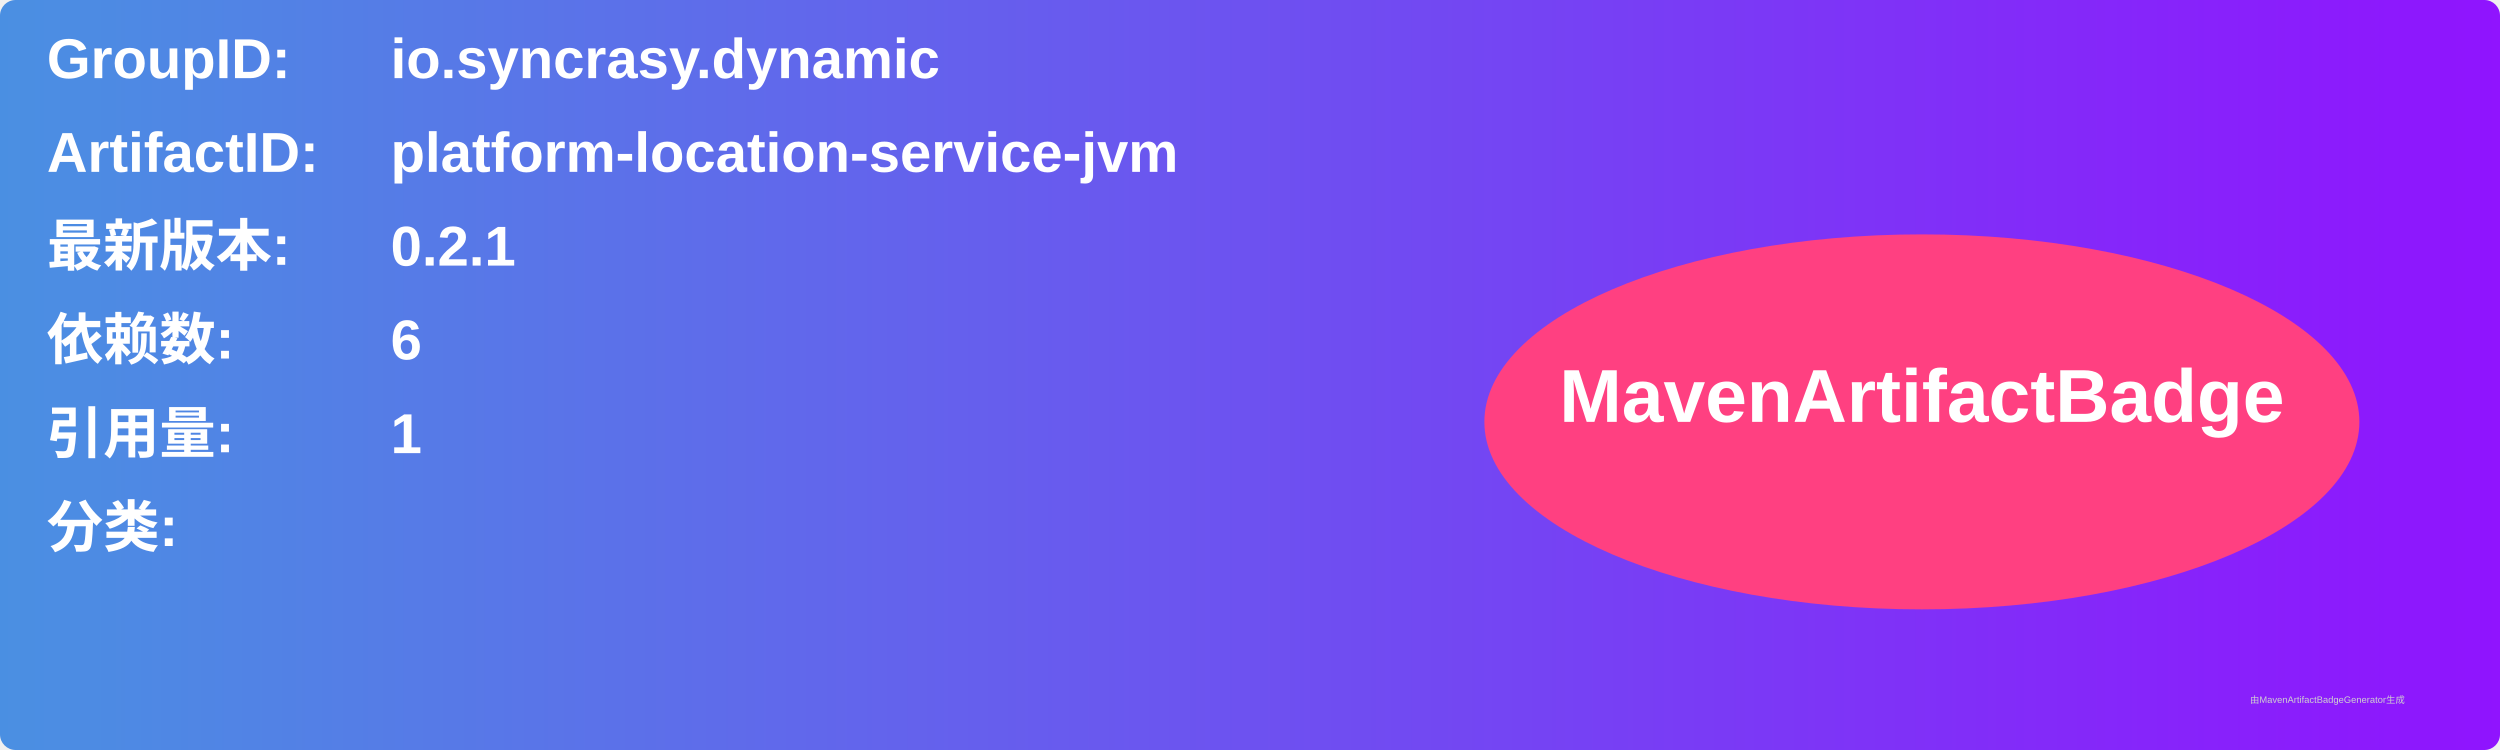
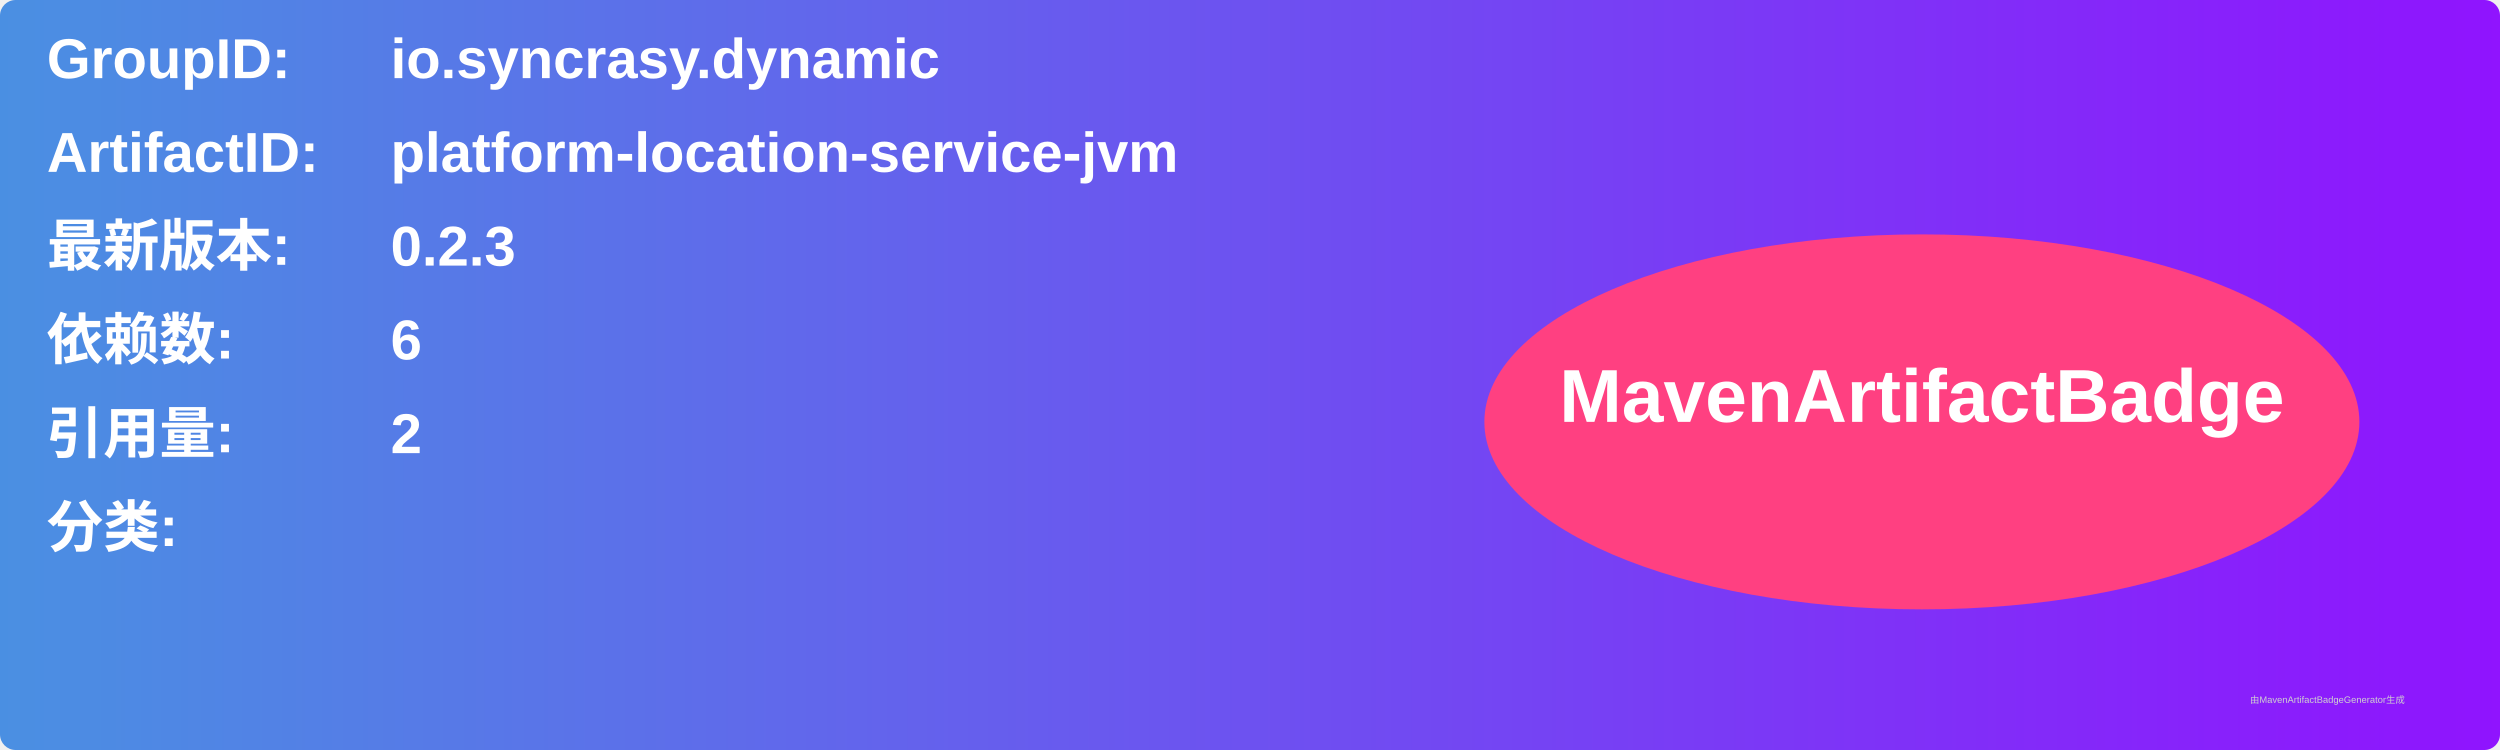
<svg xmlns="http://www.w3.org/2000/svg" width="800" height="240" viewBox="0 0 800 240">
  <linearGradient id="grad" x1="0%" y1="0%" x2="100%" y2="0%">
    <stop offset="0%" stop-color="#4a90e2" />
    <stop offset="100%" stop-color="#9013fe" />
  </linearGradient>
  <rect width="100%" height="100%" rx="5" ry="5" fill="url(#grad)" />
  <g transform="translate(15, 15)">
    <text x="0" y="10" font-family="Arial" font-size="18" fill="white" font-weight="bold" width="260">GroupID:</text>
    <text x="110" y="10" font-family="Arial" font-size="18" fill="white" font-weight="bold" width="460">io.syncrasy.dynamic</text>
    <text x="0" y="40" font-family="Arial" font-size="18" fill="white" font-weight="bold" width="260">ArtifactID:</text>
    <text x="110" y="40" font-family="Arial" font-size="18" fill="white" font-weight="bold" width="460">platform-location-service-jvm</text>
    <text x="0" y="70" font-family="Arial" font-size="18" fill="white" font-weight="bold">最新版本:</text>
    <text x="110" y="70" font-family="Arial" font-size="18" fill="white" font-weight="bold">
-       <tspan font-weight="bold">0.2.1</tspan>
+       <tspan font-weight="bold">0.2.3</tspan>
    </text>
    <text x="0" y="100" font-family="Arial" font-size="18" fill="white" font-weight="bold">依赖数: </text>
    <text x="110" y="100" font-family="Arial" font-size="18" fill="white">
      <tspan font-weight="bold">6</tspan>
    </text>
    <text x="0" y="130" font-family="Arial" font-size="18" fill="white" font-weight="bold">引用量: </text>
    <text x="110" y="130" font-family="Arial" font-size="18" fill="white">
-       <tspan font-weight="bold">1</tspan>
+       <tspan font-weight="bold">2</tspan>
    </text>
    <text x="0" y="160" font-family="Arial" font-size="18" fill="white" font-weight="bold">分类:</text>
    <text x="10" y="190" font-family="Arial" font-size="10" fill="white">
      <tspan font-weight="bold" />
    </text>
    <ellipse cx="600" cy="120" rx="140" ry="60" fill="#ff4081" />
    <text x="600" y="120" text-anchor="middle" font-family="Arial" font-size="24" fill="white" font-weight="bold">MavenArtifactBadge</text>
  </g>
  <text x="720" y="225" font-family="Arial" font-size="3" fill="#d0d0d0">由MavenArtifactBadgeGenerator生成</text>
</svg>
